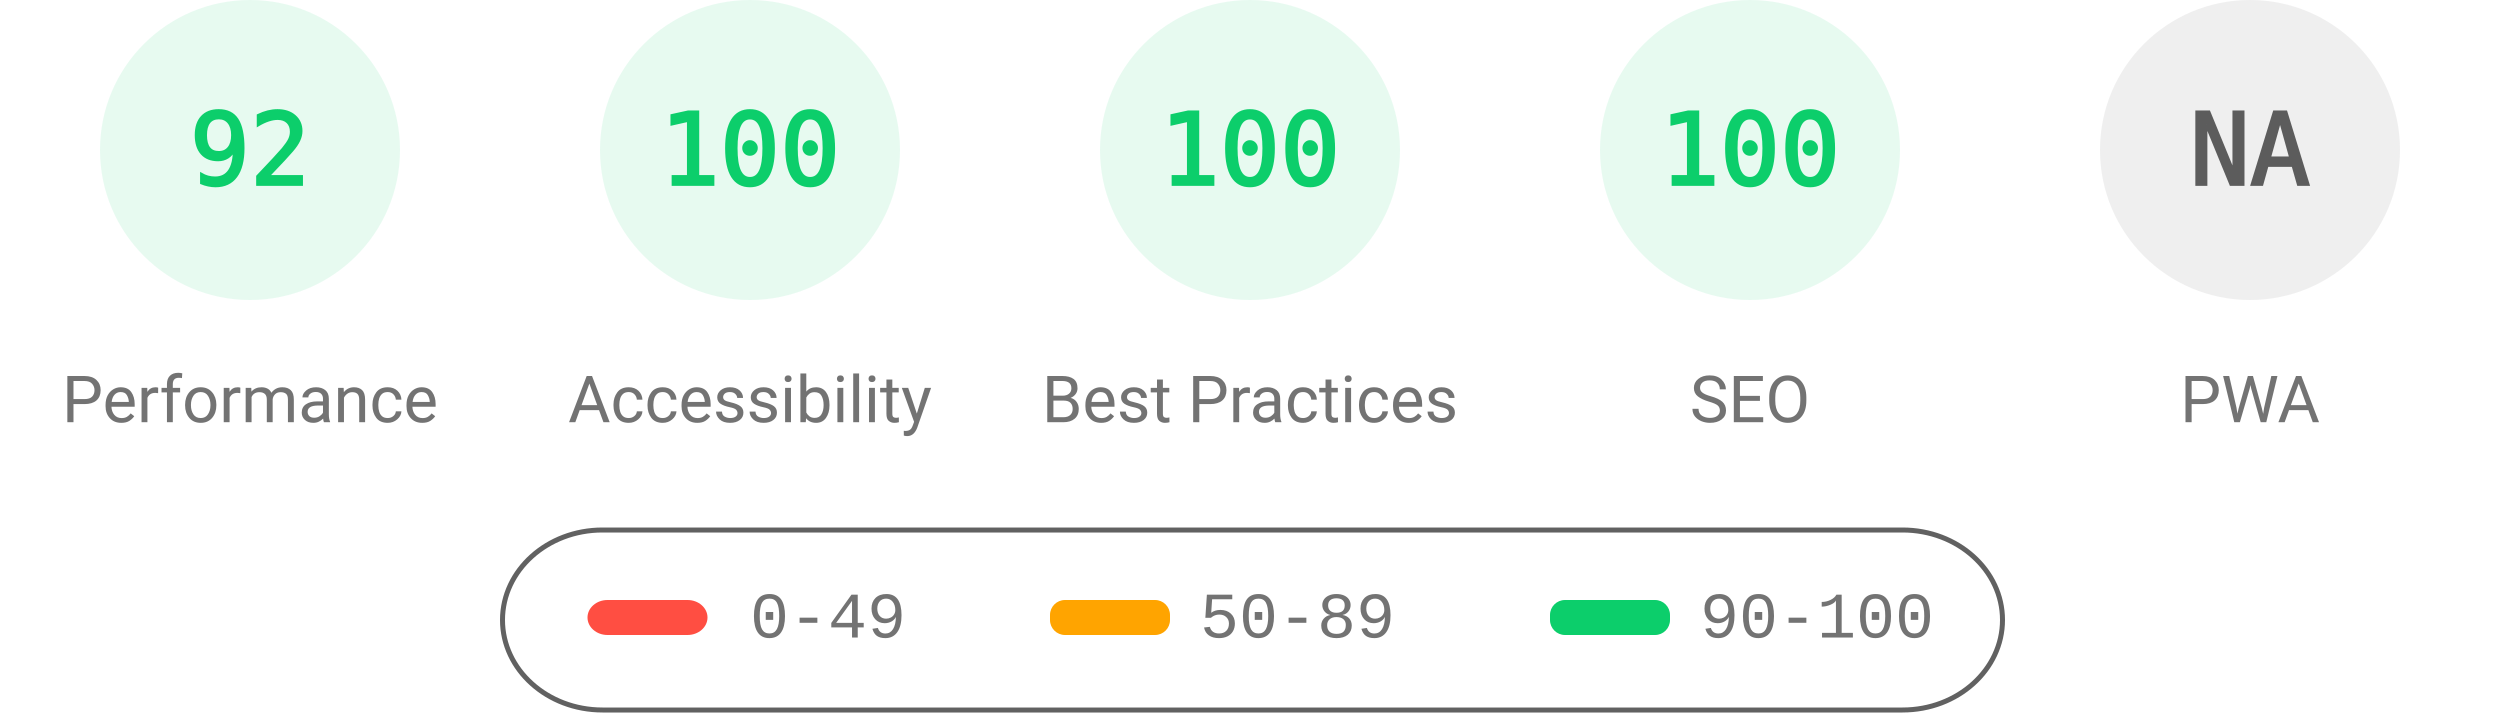
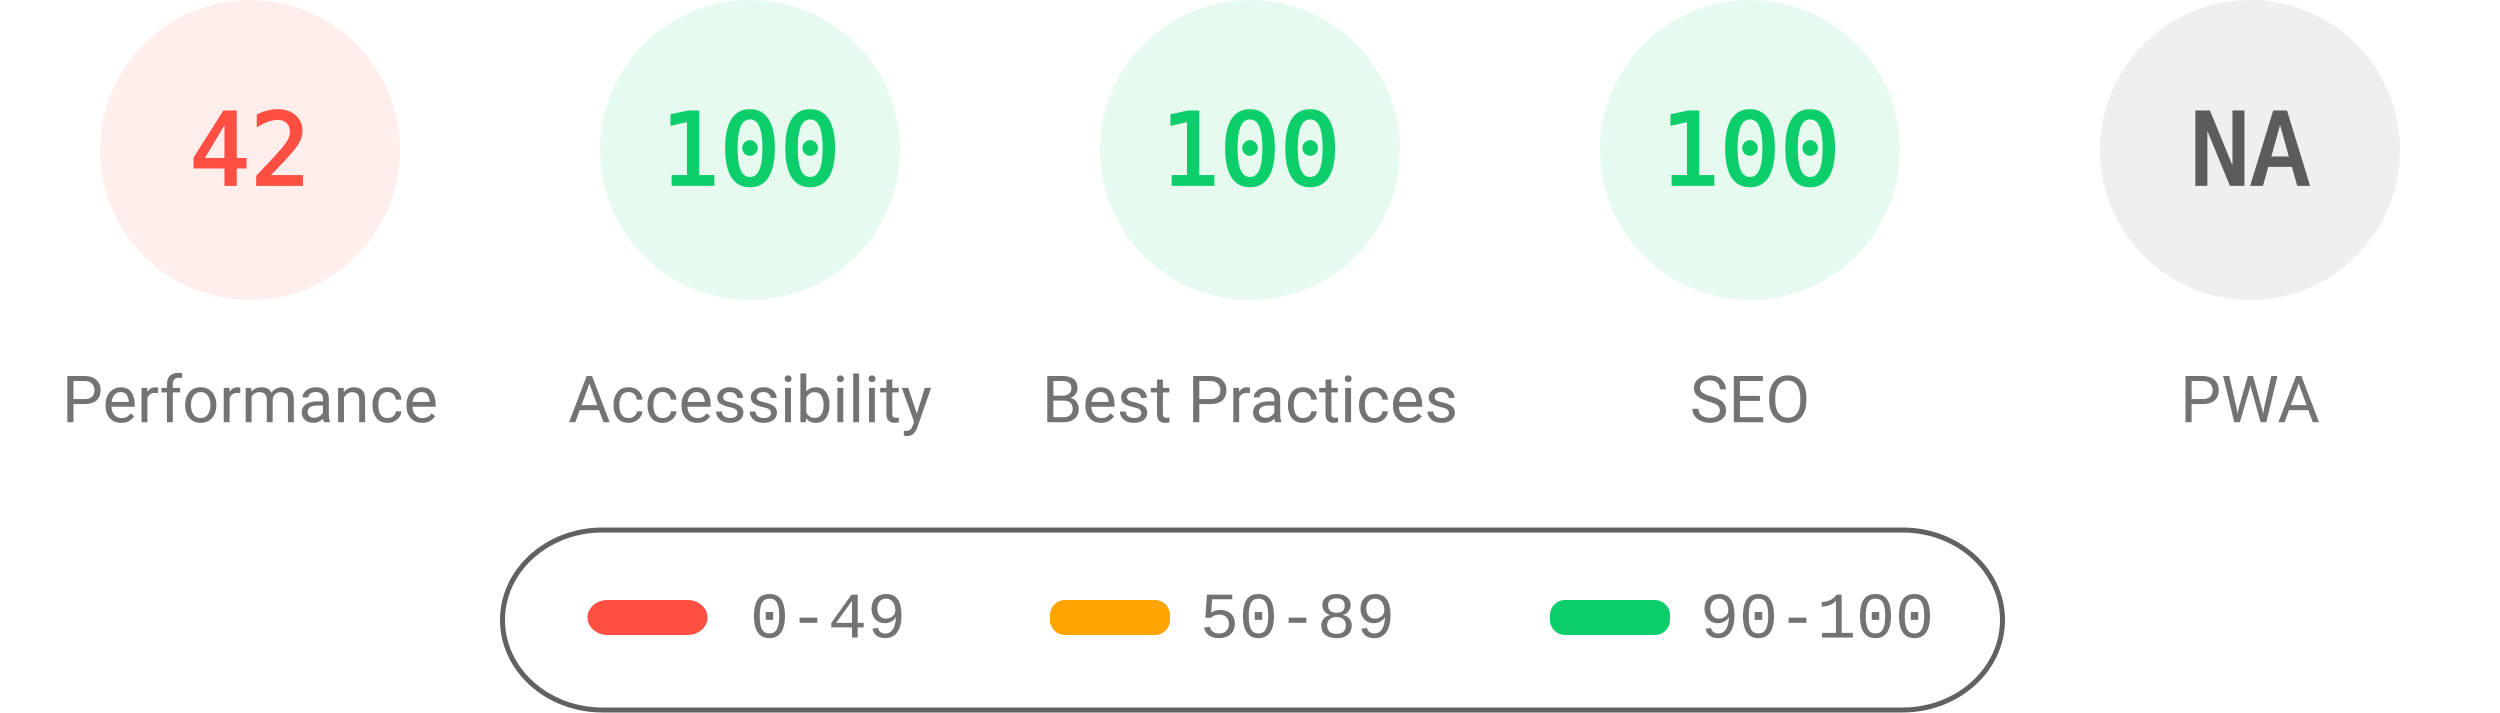
<svg xmlns="http://www.w3.org/2000/svg" fill="none" width="1000" height="285">
  <style>.gauge-base{opacity:.1}.gauge-arc{fill:none;animation-delay:250ms;stroke-linecap:round;transform:rotate(-90deg);transform-origin:100px 60px;animation:load-gauge 1s ease forwards}.guage-text{font-size:40px;font-family:monospace;text-align:center}.guage-red{color:#ff4e42;fill:#ff4e42;stroke:#ff4e42}.guage-orange{color:#ffa400;fill:#ffa400;stroke:#ffa400}.guage-green{color:#0cce6b;fill:#0cce6b;stroke:#0cce6b}.guage-undefined{color:#5c5c5c;fill:#5c5c5c;stroke:#5c5c5c}.guage-title{color:#737373;fill:#737373;stroke:none;font-size:26px;line-height:26px;font-family:Roboto,Halvetica,Arial,sans-serif}@keyframes load-gauge{from{stroke-dasharray:0 352.858}}</style>
-   <svg class="guage-div guage-perf guage-green" viewBox="0 0 200 200" width="200" height="200">
+   <svg class="guage-div guage-perf guage-red" viewBox="0 0 200 200" width="200" height="200">
    <circle class="gauge-base" r="56" cx="100" cy="60" stroke-width="8" />
-     <circle class="gauge-arc guage-arc-1" r="56" cx="100" cy="60" stroke-width="8" style="stroke-dasharray:323.709,351.858" />
-     <text class="guage-text" x="100" y="60" alignment-baseline="central" dominant-baseline="central" text-anchor="middle">92</text>
+     <circle class="gauge-arc guage-arc-1" r="56" cx="100" cy="60" stroke-width="8" style="stroke-dasharray:147.78,351.858" />
+     <text class="guage-text" x="100" y="60" alignment-baseline="central" dominant-baseline="central" text-anchor="middle">42</text>
    <text class="guage-title" x="100" y="160" alignment-baseline="central" dominant-baseline="central" text-anchor="middle">Performance</text>
  </svg>
  <svg class="guage-div guage-acc guage-green" viewBox="0 0 200 200" width="200" height="200" x="200">
    <circle class="gauge-base" r="56" cx="100" cy="60" stroke-width="8" />
    <circle class="gauge-arc guage-arc-2" r="56" cx="100" cy="60" stroke-width="8" style="stroke-dasharray:351.858,351.858" />
    <text class="guage-text" x="100" y="60" alignment-baseline="central" dominant-baseline="central" text-anchor="middle">100</text>
    <text class="guage-title" x="100" y="160" alignment-baseline="central" dominant-baseline="central" text-anchor="middle">Accessibility</text>
  </svg>
  <svg class="guage-div guage-best guage-green" viewBox="0 0 200 200" width="200" height="200" x="400">
    <circle class="gauge-base" r="56" cx="100" cy="60" stroke-width="8" />
    <circle class="gauge-arc guage-arc-3" r="56" cx="100" cy="60" stroke-width="8" style="stroke-dasharray:351.858,351.858" />
    <text class="guage-text" x="100" y="60" alignment-baseline="central" dominant-baseline="central" text-anchor="middle">100</text>
    <text class="guage-title" x="100" y="160" alignment-baseline="central" dominant-baseline="central" text-anchor="middle">Best Practices</text>
  </svg>
  <svg class="guage-div guage-seo guage-green" viewBox="0 0 200 200" width="200" height="200" x="600">
    <circle class="gauge-base" r="56" cx="100" cy="60" stroke-width="8" />
    <circle class="gauge-arc guage-arc-4" r="56" cx="100" cy="60" stroke-width="8" style="stroke-dasharray:351.858,351.858" />
    <text class="guage-text" x="100" y="60" alignment-baseline="central" dominant-baseline="central" text-anchor="middle">100</text>
    <text class="guage-title" x="100" y="160" alignment-baseline="central" dominant-baseline="central" text-anchor="middle">SEO</text>
  </svg>
  <svg class="guage-div guage-pwa guage-undefined" viewBox="0 0 200 200" width="200" height="200" x="800">
    <circle class="gauge-base" r="56" cx="100" cy="60" stroke-width="8" />
    <circle class="gauge-arc guage-arc-4" r="56" cx="100" cy="60" stroke-width="8" style="stroke-dasharray:351.858,351.858" />
    <text class="guage-text" x="100" y="60" alignment-baseline="central" dominant-baseline="central" text-anchor="middle">NA</text>
    <text class="guage-title" x="100" y="160" alignment-baseline="central" dominant-baseline="central" text-anchor="middle">PWA</text>
  </svg>
  <svg width="604" height="76" x="200" y="210">
    <path fill="none" id="canvas_background" d="M-1-1h604v80H-1z" />
    <rect fill-opacity="0" stroke="#616161" stroke-width="2" rx="40" id="svg_2" height="72" width="600" y="2" x="1" fill="#000" />
    <rect stroke="#000" rx="8" id="svg_3" height="14" width="48" y="30" x="35" stroke-opacity="null" stroke-width="0" fill="#ff4e42" />
    <rect stroke="#000" rx="6" id="svg_4" height="14" width="48" y="30" x="220" stroke-opacity="null" stroke-width="0" fill="#ffa400" />
    <rect stroke="#000" rx="6" id="svg_5" height="14" width="48" y="30" x="420" stroke-opacity="null" stroke-width="0" fill="#0cce6b" />
    <text xml:space="preserve" text-anchor="start" font-family="'Courier New', Courier, monospace" font-size="26" id="svg_6" y="45" x="100" stroke-opacity="null" stroke-width="0" stroke="#000" fill="#737373">0-49</text>
    <text xml:space="preserve" text-anchor="start" font-family="'Courier New', Courier, monospace" font-size="26" id="svg_7" y="45" x="280" stroke-opacity="null" stroke-width="0" stroke="#000" fill="#737373">50-89</text>
    <text xml:space="preserve" text-anchor="start" font-family="'Courier New', Courier, monospace" font-size="26" id="svg_8" y="45" x="480" stroke-opacity="null" stroke-width="0" stroke="#000" fill="#737373">90-100</text>
  </svg>
</svg>
